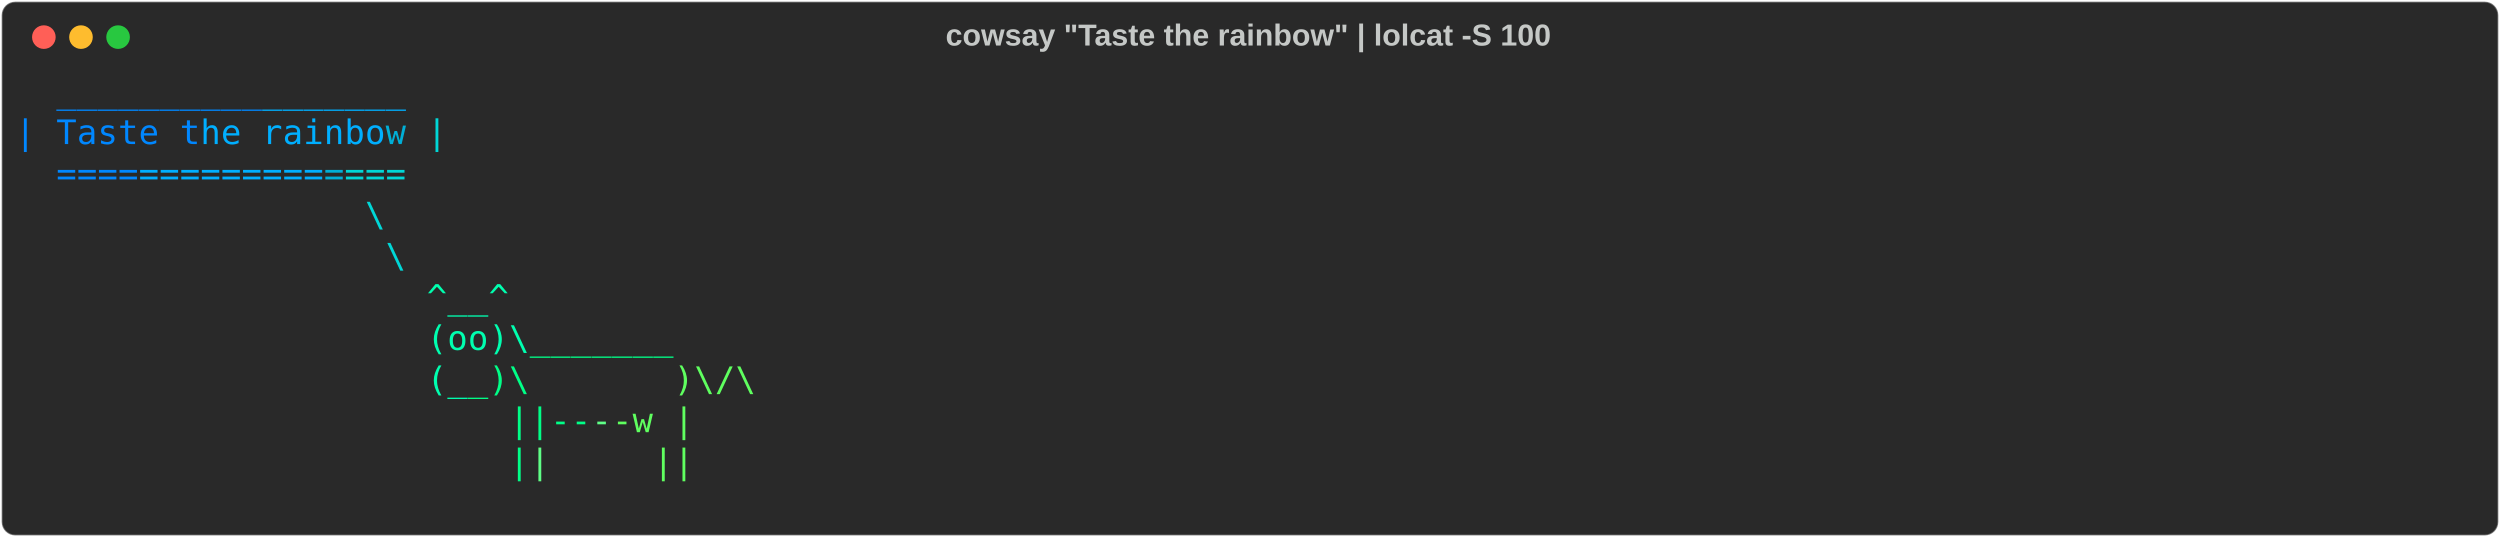
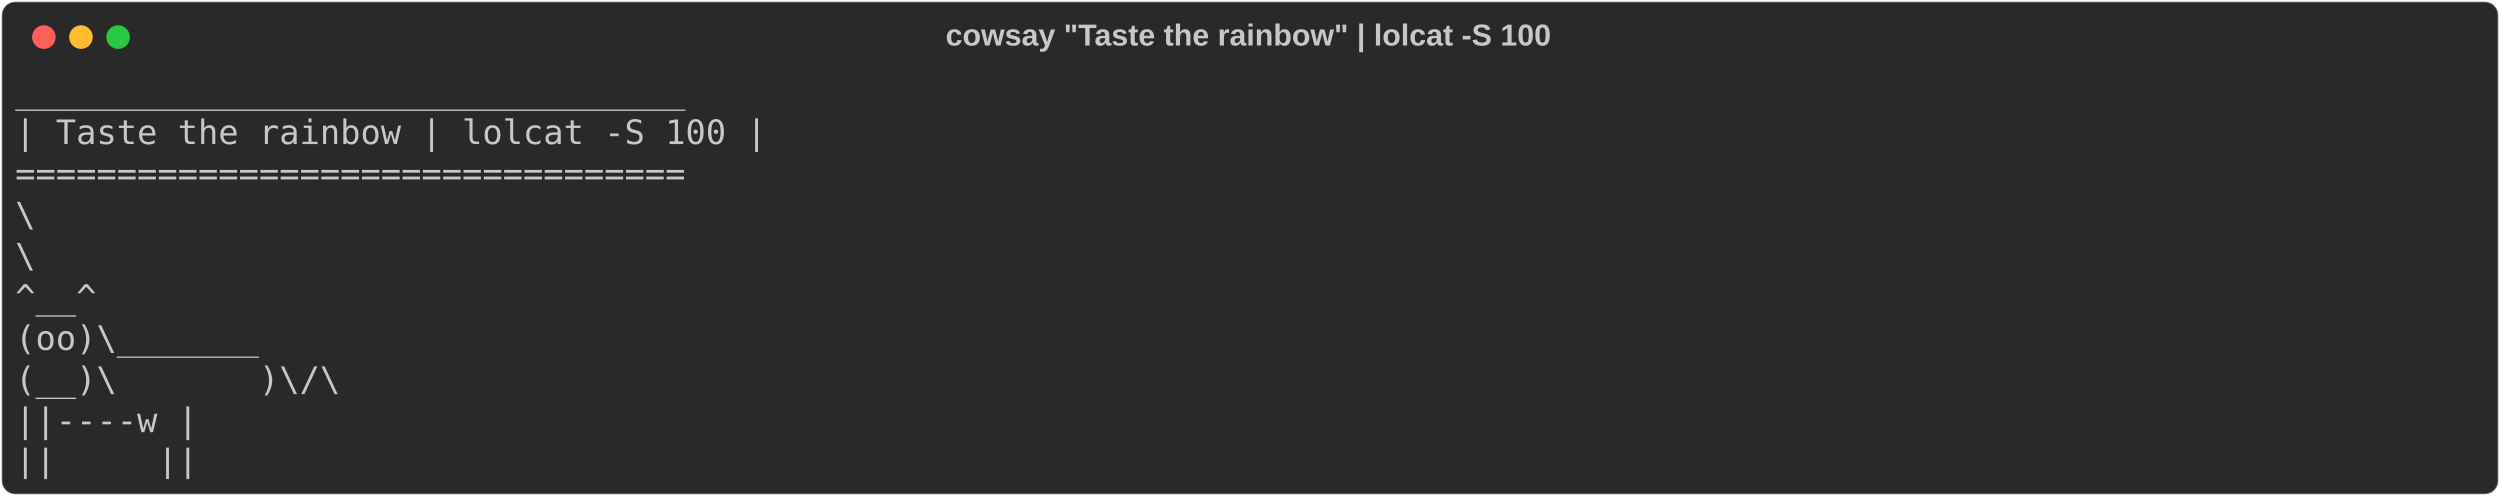
- <svg xmlns="http://www.w3.org/2000/svg" class="rich-terminal" viewBox="0 0 1482 318.4">
+ <svg xmlns="http://www.w3.org/2000/svg" class="rich-terminal" viewBox="0 0 1482 294.0">
  <style>

    @font-face {
        font-family: "Fira Code";
        src: local("FiraCode-Regular"),
                url("https://cdnjs.cloudflare.com/ajax/libs/firacode/6.2.0/woff2/FiraCode-Regular.woff2") format("woff2"),
                url("https://cdnjs.cloudflare.com/ajax/libs/firacode/6.2.0/woff/FiraCode-Regular.woff") format("woff");
        font-style: normal;
        font-weight: 400;
    }
    @font-face {
        font-family: "Fira Code";
        src: local("FiraCode-Bold"),
                url("https://cdnjs.cloudflare.com/ajax/libs/firacode/6.2.0/woff2/FiraCode-Bold.woff2") format("woff2"),
                url("https://cdnjs.cloudflare.com/ajax/libs/firacode/6.2.0/woff/FiraCode-Bold.woff") format("woff");
        font-style: bold;
        font-weight: 700;
    }

-     .terminal-2876785105-matrix {
+     .terminal-1591565843-matrix {
        font-family: Fira Code, monospace;
        font-size: 20px;
        line-height: 24.4px;
        font-variant-east-asian: full-width;
    }

-     .terminal-2876785105-title {
+     .terminal-1591565843-title {
        font-size: 18px;
        font-weight: bold;
        font-family: arial;
    }

-     .terminal-2876785105-r1 { fill: #5f5fff }
- .terminal-2876785105-r2 { fill: #5f87ff }
- .terminal-2876785105-r3 { fill: #0087ff }
- .terminal-2876785105-r4 { fill: #00afff }
- .terminal-2876785105-r5 { fill: #c5c8c6 }
- .terminal-2876785105-r6 { fill: #00afd7 }
- .terminal-2876785105-r7 { fill: #00d7d7 }
- .terminal-2876785105-r8 { fill: #00d7af }
- .terminal-2876785105-r9 { fill: #00ffaf }
- .terminal-2876785105-r10 { fill: #00ff87 }
- .terminal-2876785105-r11 { fill: #5fff87 }
- .terminal-2876785105-r12 { fill: #5fff5f }
+     .terminal-1591565843-r1 { fill: #c5c8c6 }
    </style>
  <defs>
-     <clipPath id="terminal-2876785105-clip-terminal">
-       <rect x="0" y="0" width="1463.0" height="267.4" />
+     <clipPath id="terminal-1591565843-clip-terminal">
+       <rect x="0" y="0" width="1463.0" height="243.0" />
    </clipPath>
-     <clipPath id="terminal-2876785105-line-0">
+     <clipPath id="terminal-1591565843-line-0">
      <rect x="0" y="1.5" width="1464" height="24.65" />
    </clipPath>
-     <clipPath id="terminal-2876785105-line-1">
+     <clipPath id="terminal-1591565843-line-1">
      <rect x="0" y="25.9" width="1464" height="24.65" />
    </clipPath>
-     <clipPath id="terminal-2876785105-line-2">
+     <clipPath id="terminal-1591565843-line-2">
      <rect x="0" y="50.3" width="1464" height="24.65" />
    </clipPath>
-     <clipPath id="terminal-2876785105-line-3">
+     <clipPath id="terminal-1591565843-line-3">
      <rect x="0" y="74.7" width="1464" height="24.65" />
    </clipPath>
-     <clipPath id="terminal-2876785105-line-4">
+     <clipPath id="terminal-1591565843-line-4">
      <rect x="0" y="99.1" width="1464" height="24.65" />
    </clipPath>
-     <clipPath id="terminal-2876785105-line-5">
+     <clipPath id="terminal-1591565843-line-5">
      <rect x="0" y="123.5" width="1464" height="24.65" />
    </clipPath>
-     <clipPath id="terminal-2876785105-line-6">
+     <clipPath id="terminal-1591565843-line-6">
      <rect x="0" y="147.9" width="1464" height="24.65" />
    </clipPath>
-     <clipPath id="terminal-2876785105-line-7">
+     <clipPath id="terminal-1591565843-line-7">
      <rect x="0" y="172.3" width="1464" height="24.65" />
    </clipPath>
-     <clipPath id="terminal-2876785105-line-8">
+     <clipPath id="terminal-1591565843-line-8">
      <rect x="0" y="196.7" width="1464" height="24.65" />
    </clipPath>
-     <clipPath id="terminal-2876785105-line-9">
-       <rect x="0" y="221.1" width="1464" height="24.65" />
-     </clipPath>
  </defs>
-   <rect fill="#292929" stroke="rgba(255,255,255,0.35)" stroke-width="1" x="1" y="1" width="1480" height="316.4" rx="8" />
-   <text class="terminal-2876785105-title" fill="#c5c8c6" text-anchor="middle" x="740" y="27">cowsay "Taste the rainbow" | lolcat -S 100</text>
+   <rect fill="#292929" stroke="rgba(255,255,255,0.35)" stroke-width="1" x="1" y="1" width="1480" height="292" rx="8" />
+   <text class="terminal-1591565843-title" fill="#c5c8c6" text-anchor="middle" x="740" y="27">cowsay "Taste the rainbow" | lolcat -S 100</text>
  <g transform="translate(26,22)">
    <circle cx="0" cy="0" r="7" fill="#ff5f57" />
    <circle cx="22" cy="0" r="7" fill="#febc2e" />
    <circle cx="44" cy="0" r="7" fill="#28c840" />
  </g>
-   <g transform="translate(9, 41)" clip-path="url(#terminal-2876785105-clip-terminal)">
-     <g class="terminal-2876785105-matrix">
-       <text class="terminal-2876785105-r3" x="24.4" y="20" textLength="12.2" clip-path="url(#terminal-2876785105-line-0)">_</text>
-       <text class="terminal-2876785105-r3" x="36.6" y="20" textLength="12.2" clip-path="url(#terminal-2876785105-line-0)">_</text>
-       <text class="terminal-2876785105-r3" x="48.8" y="20" textLength="12.2" clip-path="url(#terminal-2876785105-line-0)">_</text>
-       <text class="terminal-2876785105-r3" x="61" y="20" textLength="12.2" clip-path="url(#terminal-2876785105-line-0)">_</text>
-       <text class="terminal-2876785105-r3" x="73.2" y="20" textLength="12.2" clip-path="url(#terminal-2876785105-line-0)">_</text>
-       <text class="terminal-2876785105-r3" x="85.4" y="20" textLength="12.2" clip-path="url(#terminal-2876785105-line-0)">_</text>
-       <text class="terminal-2876785105-r3" x="97.6" y="20" textLength="12.2" clip-path="url(#terminal-2876785105-line-0)">_</text>
-       <text class="terminal-2876785105-r3" x="109.8" y="20" textLength="12.2" clip-path="url(#terminal-2876785105-line-0)">_</text>
-       <text class="terminal-2876785105-r3" x="122" y="20" textLength="12.2" clip-path="url(#terminal-2876785105-line-0)">_</text>
-       <text class="terminal-2876785105-r3" x="134.2" y="20" textLength="12.2" clip-path="url(#terminal-2876785105-line-0)">_</text>
-       <text class="terminal-2876785105-r4" x="146.4" y="20" textLength="12.2" clip-path="url(#terminal-2876785105-line-0)">_</text>
-       <text class="terminal-2876785105-r4" x="158.6" y="20" textLength="12.2" clip-path="url(#terminal-2876785105-line-0)">_</text>
-       <text class="terminal-2876785105-r4" x="170.8" y="20" textLength="12.2" clip-path="url(#terminal-2876785105-line-0)">_</text>
-       <text class="terminal-2876785105-r4" x="183" y="20" textLength="12.2" clip-path="url(#terminal-2876785105-line-0)">_</text>
-       <text class="terminal-2876785105-r4" x="195.2" y="20" textLength="12.2" clip-path="url(#terminal-2876785105-line-0)">_</text>
-       <text class="terminal-2876785105-r4" x="207.4" y="20" textLength="12.2" clip-path="url(#terminal-2876785105-line-0)">_</text>
-       <text class="terminal-2876785105-r4" x="219.6" y="20" textLength="12.2" clip-path="url(#terminal-2876785105-line-0)">_</text>
-       <text class="terminal-2876785105-r5" x="1464" y="20" textLength="12.2" clip-path="url(#terminal-2876785105-line-0)">
+   <g transform="translate(9, 41)" clip-path="url(#terminal-1591565843-clip-terminal)">
+     <g class="terminal-1591565843-matrix">
+       <text class="terminal-1591565843-r1" x="0" y="20" textLength="427" clip-path="url(#terminal-1591565843-line-0)">  _________________________________</text>
+       <text class="terminal-1591565843-r1" x="1464" y="20" textLength="12.2" clip-path="url(#terminal-1591565843-line-0)">
</text>
-       <text class="terminal-2876785105-r3" x="0" y="44.4" textLength="12.2" clip-path="url(#terminal-2876785105-line-1)">|</text>
-       <text class="terminal-2876785105-r3" x="24.4" y="44.4" textLength="12.2" clip-path="url(#terminal-2876785105-line-1)">T</text>
-       <text class="terminal-2876785105-r3" x="36.6" y="44.4" textLength="12.2" clip-path="url(#terminal-2876785105-line-1)">a</text>
-       <text class="terminal-2876785105-r3" x="48.8" y="44.4" textLength="12.2" clip-path="url(#terminal-2876785105-line-1)">s</text>
-       <text class="terminal-2876785105-r3" x="61" y="44.4" textLength="12.2" clip-path="url(#terminal-2876785105-line-1)">t</text>
-       <text class="terminal-2876785105-r3" x="73.2" y="44.4" textLength="12.2" clip-path="url(#terminal-2876785105-line-1)">e</text>
-       <text class="terminal-2876785105-r3" x="97.6" y="44.4" textLength="12.2" clip-path="url(#terminal-2876785105-line-1)">t</text>
-       <text class="terminal-2876785105-r4" x="109.8" y="44.4" textLength="12.2" clip-path="url(#terminal-2876785105-line-1)">h</text>
-       <text class="terminal-2876785105-r4" x="122" y="44.4" textLength="12.2" clip-path="url(#terminal-2876785105-line-1)">e</text>
-       <text class="terminal-2876785105-r4" x="146.4" y="44.4" textLength="12.2" clip-path="url(#terminal-2876785105-line-1)">r</text>
-       <text class="terminal-2876785105-r4" x="158.6" y="44.4" textLength="12.2" clip-path="url(#terminal-2876785105-line-1)">a</text>
-       <text class="terminal-2876785105-r4" x="170.8" y="44.4" textLength="12.2" clip-path="url(#terminal-2876785105-line-1)">i</text>
-       <text class="terminal-2876785105-r4" x="183" y="44.4" textLength="12.2" clip-path="url(#terminal-2876785105-line-1)">n</text>
-       <text class="terminal-2876785105-r4" x="195.2" y="44.4" textLength="12.2" clip-path="url(#terminal-2876785105-line-1)">b</text>
-       <text class="terminal-2876785105-r4" x="207.4" y="44.4" textLength="12.2" clip-path="url(#terminal-2876785105-line-1)">o</text>
-       <text class="terminal-2876785105-r6" x="219.6" y="44.4" textLength="12.2" clip-path="url(#terminal-2876785105-line-1)">w</text>
-       <text class="terminal-2876785105-r7" x="244" y="44.4" textLength="12.2" clip-path="url(#terminal-2876785105-line-1)">|</text>
-       <text class="terminal-2876785105-r5" x="1464" y="44.4" textLength="12.2" clip-path="url(#terminal-2876785105-line-1)">
+       <text class="terminal-1591565843-r1" x="0" y="44.4" textLength="451.4" clip-path="url(#terminal-1591565843-line-1)">| Taste the rainbow | lolcat -S 100 |</text>
+       <text class="terminal-1591565843-r1" x="1464" y="44.4" textLength="12.2" clip-path="url(#terminal-1591565843-line-1)">
</text>
-       <text class="terminal-2876785105-r3" x="24.4" y="68.8" textLength="12.2" clip-path="url(#terminal-2876785105-line-2)">=</text>
-       <text class="terminal-2876785105-r3" x="36.6" y="68.8" textLength="12.2" clip-path="url(#terminal-2876785105-line-2)">=</text>
-       <text class="terminal-2876785105-r3" x="48.8" y="68.8" textLength="12.2" clip-path="url(#terminal-2876785105-line-2)">=</text>
-       <text class="terminal-2876785105-r3" x="61" y="68.8" textLength="12.2" clip-path="url(#terminal-2876785105-line-2)">=</text>
-       <text class="terminal-2876785105-r4" x="73.2" y="68.8" textLength="12.2" clip-path="url(#terminal-2876785105-line-2)">=</text>
-       <text class="terminal-2876785105-r4" x="85.4" y="68.8" textLength="12.2" clip-path="url(#terminal-2876785105-line-2)">=</text>
-       <text class="terminal-2876785105-r4" x="97.6" y="68.8" textLength="12.2" clip-path="url(#terminal-2876785105-line-2)">=</text>
-       <text class="terminal-2876785105-r4" x="109.8" y="68.8" textLength="12.2" clip-path="url(#terminal-2876785105-line-2)">=</text>
-       <text class="terminal-2876785105-r4" x="122" y="68.8" textLength="12.2" clip-path="url(#terminal-2876785105-line-2)">=</text>
-       <text class="terminal-2876785105-r4" x="134.2" y="68.8" textLength="12.2" clip-path="url(#terminal-2876785105-line-2)">=</text>
-       <text class="terminal-2876785105-r4" x="146.4" y="68.8" textLength="12.2" clip-path="url(#terminal-2876785105-line-2)">=</text>
-       <text class="terminal-2876785105-r4" x="158.6" y="68.8" textLength="12.2" clip-path="url(#terminal-2876785105-line-2)">=</text>
-       <text class="terminal-2876785105-r4" x="170.8" y="68.8" textLength="12.2" clip-path="url(#terminal-2876785105-line-2)">=</text>
-       <text class="terminal-2876785105-r6" x="183" y="68.8" textLength="12.2" clip-path="url(#terminal-2876785105-line-2)">=</text>
-       <text class="terminal-2876785105-r7" x="195.2" y="68.8" textLength="12.2" clip-path="url(#terminal-2876785105-line-2)">=</text>
-       <text class="terminal-2876785105-r7" x="207.4" y="68.8" textLength="12.2" clip-path="url(#terminal-2876785105-line-2)">=</text>
-       <text class="terminal-2876785105-r7" x="219.6" y="68.8" textLength="12.2" clip-path="url(#terminal-2876785105-line-2)">=</text>
-       <text class="terminal-2876785105-r5" x="1464" y="68.8" textLength="12.2" clip-path="url(#terminal-2876785105-line-2)">
+       <text class="terminal-1591565843-r1" x="0" y="68.8" textLength="427" clip-path="url(#terminal-1591565843-line-2)">  =================================</text>
+       <text class="terminal-1591565843-r1" x="1464" y="68.8" textLength="12.2" clip-path="url(#terminal-1591565843-line-2)">
</text>
-       <text class="terminal-2876785105-r7" x="207.4" y="93.2" textLength="12.2" clip-path="url(#terminal-2876785105-line-3)">\</text>
-       <text class="terminal-2876785105-r5" x="1464" y="93.2" textLength="12.2" clip-path="url(#terminal-2876785105-line-3)">
+       <text class="terminal-1591565843-r1" x="0" y="93.2" textLength="414.8" clip-path="url(#terminal-1591565843-line-3)">                                 \</text>
+       <text class="terminal-1591565843-r1" x="1464" y="93.2" textLength="12.2" clip-path="url(#terminal-1591565843-line-3)">
</text>
-       <text class="terminal-2876785105-r7" x="219.6" y="117.6" textLength="12.2" clip-path="url(#terminal-2876785105-line-4)">\</text>
-       <text class="terminal-2876785105-r5" x="1464" y="117.6" textLength="12.2" clip-path="url(#terminal-2876785105-line-4)">
+       <text class="terminal-1591565843-r1" x="0" y="117.6" textLength="427" clip-path="url(#terminal-1591565843-line-4)">                                  \</text>
+       <text class="terminal-1591565843-r1" x="1464" y="117.6" textLength="12.2" clip-path="url(#terminal-1591565843-line-4)">
</text>
-       <text class="terminal-2876785105-r9" x="244" y="142" textLength="12.2" clip-path="url(#terminal-2876785105-line-5)">^</text>
-       <text class="terminal-2876785105-r9" x="256.2" y="142" textLength="12.2" clip-path="url(#terminal-2876785105-line-5)">_</text>
-       <text class="terminal-2876785105-r9" x="268.4" y="142" textLength="12.2" clip-path="url(#terminal-2876785105-line-5)">_</text>
-       <text class="terminal-2876785105-r9" x="280.6" y="142" textLength="12.2" clip-path="url(#terminal-2876785105-line-5)">^</text>
-       <text class="terminal-2876785105-r5" x="1464" y="142" textLength="12.2" clip-path="url(#terminal-2876785105-line-5)">
+       <text class="terminal-1591565843-r1" x="0" y="142" textLength="488" clip-path="url(#terminal-1591565843-line-5)">                                    ^__^</text>
+       <text class="terminal-1591565843-r1" x="1464" y="142" textLength="12.2" clip-path="url(#terminal-1591565843-line-5)">
</text>
-       <text class="terminal-2876785105-r9" x="244" y="166.4" textLength="12.2" clip-path="url(#terminal-2876785105-line-6)">(</text>
-       <text class="terminal-2876785105-r9" x="256.2" y="166.4" textLength="12.2" clip-path="url(#terminal-2876785105-line-6)">o</text>
-       <text class="terminal-2876785105-r9" x="268.4" y="166.4" textLength="12.2" clip-path="url(#terminal-2876785105-line-6)">o</text>
-       <text class="terminal-2876785105-r9" x="280.6" y="166.4" textLength="12.2" clip-path="url(#terminal-2876785105-line-6)">)</text>
-       <text class="terminal-2876785105-r9" x="292.8" y="166.4" textLength="12.2" clip-path="url(#terminal-2876785105-line-6)">\</text>
-       <text class="terminal-2876785105-r10" x="305" y="166.4" textLength="12.2" clip-path="url(#terminal-2876785105-line-6)">_</text>
-       <text class="terminal-2876785105-r10" x="317.2" y="166.4" textLength="12.2" clip-path="url(#terminal-2876785105-line-6)">_</text>
-       <text class="terminal-2876785105-r10" x="329.4" y="166.4" textLength="12.2" clip-path="url(#terminal-2876785105-line-6)">_</text>
-       <text class="terminal-2876785105-r10" x="341.6" y="166.4" textLength="12.2" clip-path="url(#terminal-2876785105-line-6)">_</text>
-       <text class="terminal-2876785105-r10" x="353.8" y="166.4" textLength="12.2" clip-path="url(#terminal-2876785105-line-6)">_</text>
-       <text class="terminal-2876785105-r10" x="366" y="166.4" textLength="12.2" clip-path="url(#terminal-2876785105-line-6)">_</text>
-       <text class="terminal-2876785105-r10" x="378.2" y="166.4" textLength="12.2" clip-path="url(#terminal-2876785105-line-6)">_</text>
-       <text class="terminal-2876785105-r5" x="1464" y="166.4" textLength="12.2" clip-path="url(#terminal-2876785105-line-6)">
+       <text class="terminal-1591565843-r1" x="0" y="166.4" textLength="585.6" clip-path="url(#terminal-1591565843-line-6)">                                    (oo)\_______</text>
+       <text class="terminal-1591565843-r1" x="1464" y="166.4" textLength="12.2" clip-path="url(#terminal-1591565843-line-6)">
</text>
-       <text class="terminal-2876785105-r9" x="244" y="190.8" textLength="12.2" clip-path="url(#terminal-2876785105-line-7)">(</text>
-       <text class="terminal-2876785105-r9" x="256.2" y="190.8" textLength="12.2" clip-path="url(#terminal-2876785105-line-7)">_</text>
-       <text class="terminal-2876785105-r10" x="268.4" y="190.8" textLength="12.2" clip-path="url(#terminal-2876785105-line-7)">_</text>
-       <text class="terminal-2876785105-r10" x="280.6" y="190.8" textLength="12.2" clip-path="url(#terminal-2876785105-line-7)">)</text>
-       <text class="terminal-2876785105-r10" x="292.8" y="190.8" textLength="12.2" clip-path="url(#terminal-2876785105-line-7)">\</text>
-       <text class="terminal-2876785105-r12" x="390.4" y="190.8" textLength="12.2" clip-path="url(#terminal-2876785105-line-7)">)</text>
-       <text class="terminal-2876785105-r12" x="402.6" y="190.8" textLength="12.2" clip-path="url(#terminal-2876785105-line-7)">\</text>
-       <text class="terminal-2876785105-r12" x="414.8" y="190.8" textLength="12.2" clip-path="url(#terminal-2876785105-line-7)">/</text>
-       <text class="terminal-2876785105-r12" x="427" y="190.8" textLength="12.2" clip-path="url(#terminal-2876785105-line-7)">\</text>
-       <text class="terminal-2876785105-r5" x="1464" y="190.8" textLength="12.2" clip-path="url(#terminal-2876785105-line-7)">
+       <text class="terminal-1591565843-r1" x="0" y="190.8" textLength="634.4" clip-path="url(#terminal-1591565843-line-7)">                                    (__)\       )\/\</text>
+       <text class="terminal-1591565843-r1" x="1464" y="190.8" textLength="12.2" clip-path="url(#terminal-1591565843-line-7)">
</text>
-       <text class="terminal-2876785105-r10" x="292.8" y="215.2" textLength="12.2" clip-path="url(#terminal-2876785105-line-8)">|</text>
-       <text class="terminal-2876785105-r10" x="305" y="215.2" textLength="12.2" clip-path="url(#terminal-2876785105-line-8)">|</text>
-       <text class="terminal-2876785105-r10" x="317.2" y="215.2" textLength="12.2" clip-path="url(#terminal-2876785105-line-8)">-</text>
-       <text class="terminal-2876785105-r10" x="329.4" y="215.2" textLength="12.2" clip-path="url(#terminal-2876785105-line-8)">-</text>
-       <text class="terminal-2876785105-r11" x="341.6" y="215.2" textLength="12.2" clip-path="url(#terminal-2876785105-line-8)">-</text>
-       <text class="terminal-2876785105-r12" x="353.8" y="215.2" textLength="12.2" clip-path="url(#terminal-2876785105-line-8)">-</text>
-       <text class="terminal-2876785105-r12" x="366" y="215.2" textLength="12.2" clip-path="url(#terminal-2876785105-line-8)">w</text>
-       <text class="terminal-2876785105-r12" x="390.4" y="215.2" textLength="12.2" clip-path="url(#terminal-2876785105-line-8)">|</text>
-       <text class="terminal-2876785105-r5" x="1464" y="215.2" textLength="12.2" clip-path="url(#terminal-2876785105-line-8)">
+       <text class="terminal-1591565843-r1" x="0" y="215.2" textLength="597.8" clip-path="url(#terminal-1591565843-line-8)">                                        ||----w |</text>
+       <text class="terminal-1591565843-r1" x="1464" y="215.2" textLength="12.2" clip-path="url(#terminal-1591565843-line-8)">
</text>
-       <text class="terminal-2876785105-r10" x="292.8" y="239.6" textLength="12.2" clip-path="url(#terminal-2876785105-line-9)">|</text>
-       <text class="terminal-2876785105-r11" x="305" y="239.6" textLength="12.2" clip-path="url(#terminal-2876785105-line-9)">|</text>
-       <text class="terminal-2876785105-r12" x="378.2" y="239.6" textLength="12.2" clip-path="url(#terminal-2876785105-line-9)">|</text>
-       <text class="terminal-2876785105-r12" x="390.4" y="239.6" textLength="12.2" clip-path="url(#terminal-2876785105-line-9)">|</text>
-       <text class="terminal-2876785105-r5" x="1464" y="239.6" textLength="12.2" clip-path="url(#terminal-2876785105-line-9)">
- </text>
-       <text class="terminal-2876785105-r5" x="1464" y="264" textLength="12.2" clip-path="url(#terminal-2876785105-line-10)">
+       <text class="terminal-1591565843-r1" x="0" y="239.6" textLength="597.8" clip-path="url(#terminal-1591565843-line-9)">                                        ||     ||</text>
+       <text class="terminal-1591565843-r1" x="1464" y="239.6" textLength="12.2" clip-path="url(#terminal-1591565843-line-9)">
</text>
    </g>
  </g>
</svg>
